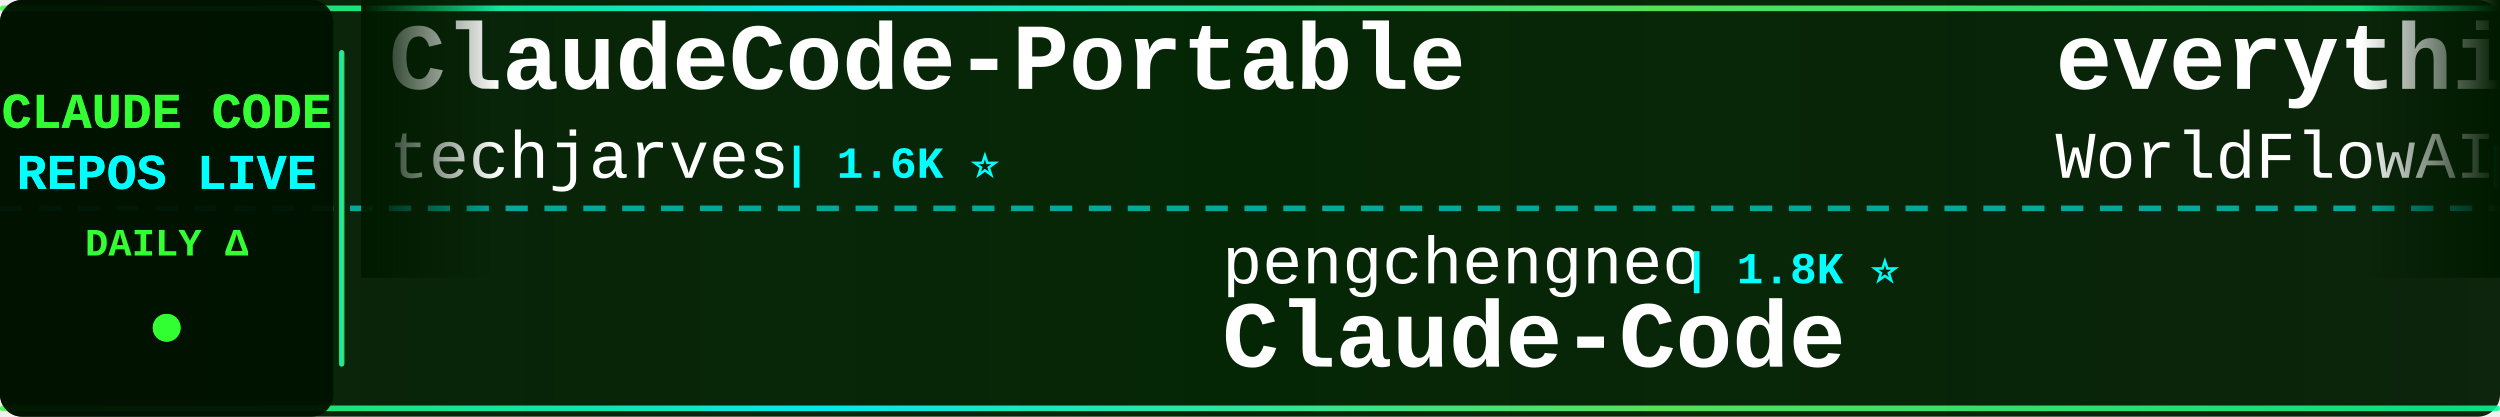
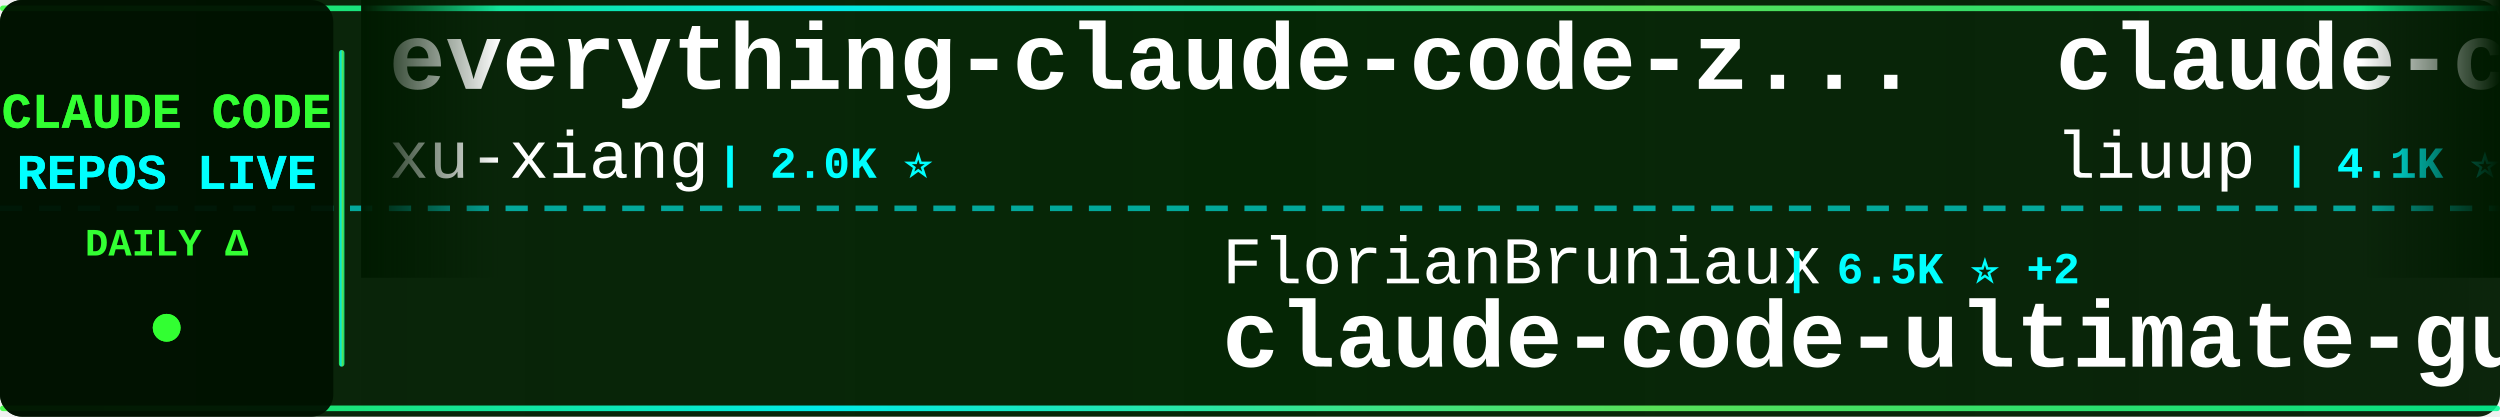
<svg xmlns="http://www.w3.org/2000/svg" width="900" height="150">
  <defs>
    <linearGradient id="tickerBg" x1="0%" y1="0%" x2="100%" y2="0%">
      <stop offset="0%" style="stop-color:#001a00;stop-opacity:0.95" />
      <stop offset="50%" style="stop-color:#002200;stop-opacity:0.98" />
      <stop offset="100%" style="stop-color:#001a00;stop-opacity:0.95" />
    </linearGradient>
    <linearGradient id="borderGrad" x1="0%" y1="0%" x2="100%" y2="0%">
      <stop offset="0%" style="stop-color:#33ff33;stop-opacity:0.85">
        <animate attributeName="stop-opacity" values="0.85;1;0.85" dur="2s" repeatCount="indefinite" />
      </stop>
      <stop offset="33%" style="stop-color:#00ffff;stop-opacity:0.9">
        <animate attributeName="stop-opacity" values="0.9;1;0.9" dur="2.2s" repeatCount="indefinite" />
      </stop>
      <stop offset="66%" style="stop-color:#66ff66;stop-opacity:0.85">
        <animate attributeName="stop-opacity" values="0.85;1;0.85" dur="1.8s" repeatCount="indefinite" />
      </stop>
      <stop offset="100%" style="stop-color:#00ff99;stop-opacity:0.85">
        <animate attributeName="stop-opacity" values="0.85;1;0.85" dur="2s" repeatCount="indefinite" />
      </stop>
    </linearGradient>
    <filter id="textGlow">
      <feGaussianBlur stdDeviation="0.1" result="coloredBlur" />
      <feMerge>
        <feMergeNode in="coloredBlur" />
        <feMergeNode in="SourceGraphic" />
      </feMerge>
    </filter>
    <filter id="metricGlow">
      <feGaussianBlur stdDeviation="0.2" result="coloredBlur" />
      <feMerge>
        <feMergeNode in="coloredBlur" />
        <feMergeNode in="SourceGraphic" />
      </feMerge>
    </filter>
    <linearGradient id="leftFade" x1="0%" y1="0%" x2="100%" y2="0%">
      <stop offset="0%" style="stop-color:#001a00;stop-opacity:1" />
      <stop offset="100%" style="stop-color:#001a00;stop-opacity:0" />
    </linearGradient>
    <linearGradient id="rightFade" x1="0%" y1="0%" x2="100%" y2="0%">
      <stop offset="0%" style="stop-color:#001a00;stop-opacity:0" />
      <stop offset="100%" style="stop-color:#001a00;stop-opacity:1" />
    </linearGradient>
  </defs>
  <rect width="900" height="150" fill="url(#tickerBg)" rx="8" />
  <rect x="0" y="2" width="900" height="2" fill="url(#borderGrad)" rx="1" />
  <rect x="0" y="146" width="900" height="2" fill="url(#borderGrad)" rx="1" />
  <line x1="0" y1="75" x2="900" y2="75" stroke="#00ffff" stroke-width="2" stroke-dasharray="8 6" opacity="0.6" />
  <rect x="0" y="0" width="120" height="150" fill="#001100" opacity="0.95" rx="8" />
  <text x="60" y="46" font-family="'Courier New', monospace" font-size="18" font-weight="bold" fill="#33ff33" text-anchor="middle" filter="url(#textGlow)">
    CLAUDE CODE
  </text>
  <text x="60" y="68" font-family="'Courier New', monospace" font-size="18" font-weight="bold" fill="#00ffff" text-anchor="middle" filter="url(#textGlow)">
    REPOS LIVE
  </text>
  <text x="60" y="92" font-family="'Courier New', monospace" font-size="14" font-weight="bold" fill="#33ff33" text-anchor="middle">
    DAILY Δ
  </text>
  <circle cx="60" cy="118" r="5" fill="#33ff33" filter="url(#metricGlow)">
    <animate attributeName="r" values="4;6;4" dur="1.5s" repeatCount="indefinite" />
    <animate attributeName="opacity" values="0.6;1;0.6" dur="1.5s" repeatCount="indefinite" />
  </circle>
  <rect x="122" y="18" width="2" height="114" fill="url(#borderGrad)" rx="1" />
  <clipPath id="tickerClip">
    <rect x="130" y="0" width="770" height="150" />
  </clipPath>
  <g clip-path="url(#tickerClip)">
    <g id="tickerItems">
      <animateTransform attributeName="transform" attributeType="XML" type="translate" from="0 0" to="-3000 0" dur="54s" repeatCount="indefinite" />
      <g transform="translate(0, 0)">
-         <text x="140" y="32" font-family="'Courier New', monospace" font-size="34" font-weight="bold" fill="#ffffff">ClaudeCode-Portable</text>
-         <text x="140" y="64" font-family="'Courier New', monospace" font-size="24" font-weight="normal" fill="#ffffff" opacity="1.0">techjarves</text>
-         <text x="282" y="64" font-family="'Courier New', monospace" font-size="16" font-weight="bold" fill="#00ffff"> | 1.6K ⭐</text>
+         <text x="140" y="32" font-family="'Courier New', monospace" font-size="34" font-weight="bold" fill="#ffffff">everything-claude-code-z...</text>
+         <text x="140" y="64" font-family="'Courier New', monospace" font-size="24" font-weight="normal" fill="#ffffff" opacity="1.0">xu-xiang</text>
+         <text x="258" y="64" font-family="'Courier New', monospace" font-size="16" font-weight="bold" fill="#00ffff"> | 2.0K ⭐</text>
      </g>
      <g transform="translate(300, 0)">
-         <text x="140" y="102" font-family="'Courier New', monospace" font-size="24" font-weight="normal" fill="#ffffff" opacity="1.0">pengchengneo</text>
-         <text x="306" y="102" font-family="'Courier New', monospace" font-size="16" font-weight="bold" fill="#00ffff"> | 1.8K ⭐</text>
-         <text x="140" y="132" font-family="'Courier New', monospace" font-size="34" font-weight="bold" fill="#ffffff">Claude-Code</text>
+         <text x="140" y="102" font-family="'Courier New', monospace" font-size="24" font-weight="normal" fill="#ffffff" opacity="1.0">FlorianBruniaux</text>
+         <text x="342" y="102" font-family="'Courier New', monospace" font-size="16" font-weight="bold" fill="#00ffff"> | 6.5K ⭐ +2</text>
+         <text x="140" y="132" font-family="'Courier New', monospace" font-size="34" font-weight="bold" fill="#ffffff">claude-code-ultimate-gui...</text>
      </g>
      <g transform="translate(600, 0)">
-         <text x="140" y="32" font-family="'Courier New', monospace" font-size="34" font-weight="bold" fill="#ffffff">everything-claude-code</text>
-         <text x="140" y="64" font-family="'Courier New', monospace" font-size="24" font-weight="normal" fill="#ffffff" opacity="1.0">WorldFlowAI</text>
-         <text x="294" y="64" font-family="'Courier New', monospace" font-size="16" font-weight="bold" fill="#00ffff"> | 6.7K ⭐ +6</text>
+         <text x="140" y="32" font-family="'Courier New', monospace" font-size="34" font-weight="bold" fill="#ffffff">claude-code-analysis</text>
+         <text x="140" y="64" font-family="'Courier New', monospace" font-size="24" font-weight="normal" fill="#ffffff" opacity="1.0">liuup</text>
+         <text x="222" y="64" font-family="'Courier New', monospace" font-size="16" font-weight="bold" fill="#00ffff"> | 4.1K ⭐ +1</text>
      </g>
      <g transform="translate(900, 0)">
-         <text x="140" y="102" font-family="'Courier New', monospace" font-size="24" font-weight="normal" fill="#ffffff" opacity="1.0">luyao618</text>
-         <text x="258" y="102" font-family="'Courier New', monospace" font-size="16" font-weight="bold" fill="#00ffff"> | 1.7K ⭐</text>
-         <text x="140" y="132" font-family="'Courier New', monospace" font-size="34" font-weight="bold" fill="#ffffff">Claude-Code-Source-Study</text>
+         <text x="140" y="102" font-family="'Courier New', monospace" font-size="24" font-weight="normal" fill="#ffffff" opacity="1.0">Maciek-roboblog</text>
+         <text x="342" y="102" font-family="'Courier New', monospace" font-size="16" font-weight="bold" fill="#00ffff"> | 8.8K ⭐</text>
+         <text x="140" y="132" font-family="'Courier New', monospace" font-size="34" font-weight="bold" fill="#ffffff">Claude-Code-Usage-Monito...</text>
      </g>
      <g transform="translate(1200, 0)">
-         <text x="140" y="32" font-family="'Courier New', monospace" font-size="34" font-weight="bold" fill="#ffffff">claude-code-best-practic...</text>
-         <text x="140" y="64" font-family="'Courier New', monospace" font-size="24" font-weight="normal" fill="#ffffff" opacity="1.0">shanraisshan</text>
-         <text x="306" y="64" font-family="'Courier New', monospace" font-size="16" font-weight="bold" fill="#00ffff"> | 69.2K ⭐ +8</text>
+         <text x="140" y="32" font-family="'Courier New', monospace" font-size="34" font-weight="bold" fill="#ffffff">Claude-Code</text>
+         <text x="140" y="64" font-family="'Courier New', monospace" font-size="24" font-weight="normal" fill="#ffffff" opacity="1.0">OrcaWhisper</text>
+         <text x="294" y="64" font-family="'Courier New', monospace" font-size="16" font-weight="bold" fill="#00ffff"> | 111 ⭐</text>
      </g>
      <g transform="translate(1500, 0)">
-         <text x="140" y="102" font-family="'Courier New', monospace" font-size="24" font-weight="normal" fill="#ffffff" opacity="1.0">musistudio</text>
-         <text x="282" y="102" font-family="'Courier New', monospace" font-size="16" font-weight="bold" fill="#00ffff"> | 38.2K ⭐ +1</text>
-         <text x="140" y="132" font-family="'Courier New', monospace" font-size="34" font-weight="bold" fill="#ffffff">claude-code-router</text>
+         <text x="140" y="102" font-family="'Courier New', monospace" font-size="24" font-weight="normal" fill="#ffffff" opacity="1.0">VoltAgent</text>
+         <text x="270" y="102" font-family="'Courier New', monospace" font-size="16" font-weight="bold" fill="#00ffff"> | 26.7K ⭐ +5</text>
+         <text x="140" y="132" font-family="'Courier New', monospace" font-size="34" font-weight="bold" fill="#ffffff">awesome-claude-code-suba...</text>
      </g>
      <g transform="translate(1800, 0)">
-         <text x="140" y="32" font-family="'Courier New', monospace" font-size="34" font-weight="bold" fill="#ffffff">claude-code-spec-workflo...</text>
-         <text x="140" y="64" font-family="'Courier New', monospace" font-size="24" font-weight="normal" fill="#ffffff" opacity="1.0">Pimzino</text>
-         <text x="246" y="64" font-family="'Courier New', monospace" font-size="16" font-weight="bold" fill="#00ffff"> | 3.9K ⭐</text>
+         <text x="140" y="32" font-family="'Courier New', monospace" font-size="34" font-weight="bold" fill="#ffffff">claude-code-templates</text>
+         <text x="140" y="64" font-family="'Courier New', monospace" font-size="24" font-weight="normal" fill="#ffffff" opacity="1.0">davila7</text>
+         <text x="246" y="64" font-family="'Courier New', monospace" font-size="16" font-weight="bold" fill="#00ffff"> | 34.0K ⭐ +2</text>
      </g>
      <g transform="translate(2100, 0)">
-         <text x="140" y="102" font-family="'Courier New', monospace" font-size="24" font-weight="normal" fill="#ffffff" opacity="1.0">wanshuiyin</text>
-         <text x="282" y="102" font-family="'Courier New', monospace" font-size="16" font-weight="bold" fill="#00ffff"> | 19.5K ⭐ +5</text>
-         <text x="140" y="132" font-family="'Courier New', monospace" font-size="34" font-weight="bold" fill="#ffffff">Auto-claude-code-researc...</text>
+         <text x="140" y="102" font-family="'Courier New', monospace" font-size="24" font-weight="normal" fill="#ffffff" opacity="1.0">https-deeplearning-ai</text>
+         <text x="414" y="102" font-family="'Courier New', monospace" font-size="16" font-weight="bold" fill="#00ffff"> | 566 ⭐</text>
+         <text x="140" y="132" font-family="'Courier New', monospace" font-size="34" font-weight="bold" fill="#ffffff">sc-claude-code-files</text>
      </g>
      <g transform="translate(2400, 0)">
-         <text x="140" y="32" font-family="'Courier New', monospace" font-size="34" font-weight="bold" fill="#ffffff">claude-code-cli</text>
-         <text x="140" y="64" font-family="'Courier New', monospace" font-size="24" font-weight="normal" fill="#ffffff" opacity="1.0">huangserva</text>
-         <text x="282" y="64" font-family="'Courier New', monospace" font-size="16" font-weight="bold" fill="#00ffff"> | 633 ⭐</text>
+         <text x="140" y="32" font-family="'Courier New', monospace" font-size="34" font-weight="bold" fill="#ffffff">awesome-claude-code-plug...</text>
+         <text x="140" y="64" font-family="'Courier New', monospace" font-size="24" font-weight="normal" fill="#ffffff" opacity="1.0">ccplugins</text>
+         <text x="270" y="64" font-family="'Courier New', monospace" font-size="16" font-weight="bold" fill="#00ffff"> | 1.0K ⭐ +1</text>
      </g>
      <g transform="translate(2700, 0)">
-         <text x="140" y="102" font-family="'Courier New', monospace" font-size="24" font-weight="normal" fill="#ffffff" opacity="1.0">darcyegb</text>
-         <text x="258" y="102" font-family="'Courier New', monospace" font-size="16" font-weight="bold" fill="#00ffff"> | 782 ⭐</text>
-         <text x="140" y="132" font-family="'Courier New', monospace" font-size="34" font-weight="bold" fill="#ffffff">ClaudeCodeAgents</text>
+         <text x="140" y="102" font-family="'Courier New', monospace" font-size="24" font-weight="normal" fill="#ffffff" opacity="1.0">Windy3f3f3f3f</text>
+         <text x="318" y="102" font-family="'Courier New', monospace" font-size="16" font-weight="bold" fill="#00ffff"> | 3.8K ⭐</text>
+         <text x="140" y="132" font-family="'Courier New', monospace" font-size="34" font-weight="bold" fill="#ffffff">how-claude-code-works</text>
      </g>
      <g transform="translate(3000, 0)">
-         <text x="140" y="32" font-family="'Courier New', monospace" font-size="34" font-weight="bold" fill="#ffffff">ClaudeCode-Portable</text>
-         <text x="140" y="64" font-family="'Courier New', monospace" font-size="24" font-weight="normal" fill="#ffffff" opacity="1.0">techjarves</text>
-         <text x="282" y="64" font-family="'Courier New', monospace" font-size="16" font-weight="bold" fill="#00ffff"> | 1.6K ⭐</text>
+         <text x="140" y="32" font-family="'Courier New', monospace" font-size="34" font-weight="bold" fill="#ffffff">everything-claude-code-z...</text>
+         <text x="140" y="64" font-family="'Courier New', monospace" font-size="24" font-weight="normal" fill="#ffffff" opacity="1.0">xu-xiang</text>
+         <text x="258" y="64" font-family="'Courier New', monospace" font-size="16" font-weight="bold" fill="#00ffff"> | 2.0K ⭐</text>
      </g>
      <g transform="translate(3300, 0)">
-         <text x="140" y="102" font-family="'Courier New', monospace" font-size="24" font-weight="normal" fill="#ffffff" opacity="1.0">pengchengneo</text>
-         <text x="306" y="102" font-family="'Courier New', monospace" font-size="16" font-weight="bold" fill="#00ffff"> | 1.8K ⭐</text>
-         <text x="140" y="132" font-family="'Courier New', monospace" font-size="34" font-weight="bold" fill="#ffffff">Claude-Code</text>
+         <text x="140" y="102" font-family="'Courier New', monospace" font-size="24" font-weight="normal" fill="#ffffff" opacity="1.0">FlorianBruniaux</text>
+         <text x="342" y="102" font-family="'Courier New', monospace" font-size="16" font-weight="bold" fill="#00ffff"> | 6.5K ⭐ +2</text>
+         <text x="140" y="132" font-family="'Courier New', monospace" font-size="34" font-weight="bold" fill="#ffffff">claude-code-ultimate-gui...</text>
      </g>
      <g transform="translate(3600, 0)">
-         <text x="140" y="32" font-family="'Courier New', monospace" font-size="34" font-weight="bold" fill="#ffffff">everything-claude-code</text>
-         <text x="140" y="64" font-family="'Courier New', monospace" font-size="24" font-weight="normal" fill="#ffffff" opacity="1.0">WorldFlowAI</text>
-         <text x="294" y="64" font-family="'Courier New', monospace" font-size="16" font-weight="bold" fill="#00ffff"> | 6.7K ⭐ +6</text>
+         <text x="140" y="32" font-family="'Courier New', monospace" font-size="34" font-weight="bold" fill="#ffffff">claude-code-analysis</text>
+         <text x="140" y="64" font-family="'Courier New', monospace" font-size="24" font-weight="normal" fill="#ffffff" opacity="1.0">liuup</text>
+         <text x="222" y="64" font-family="'Courier New', monospace" font-size="16" font-weight="bold" fill="#00ffff"> | 4.1K ⭐ +1</text>
      </g>
      <g transform="translate(3900, 0)">
-         <text x="140" y="102" font-family="'Courier New', monospace" font-size="24" font-weight="normal" fill="#ffffff" opacity="1.0">luyao618</text>
-         <text x="258" y="102" font-family="'Courier New', monospace" font-size="16" font-weight="bold" fill="#00ffff"> | 1.7K ⭐</text>
-         <text x="140" y="132" font-family="'Courier New', monospace" font-size="34" font-weight="bold" fill="#ffffff">Claude-Code-Source-Study</text>
+         <text x="140" y="102" font-family="'Courier New', monospace" font-size="24" font-weight="normal" fill="#ffffff" opacity="1.0">Maciek-roboblog</text>
+         <text x="342" y="102" font-family="'Courier New', monospace" font-size="16" font-weight="bold" fill="#00ffff"> | 8.8K ⭐</text>
+         <text x="140" y="132" font-family="'Courier New', monospace" font-size="34" font-weight="bold" fill="#ffffff">Claude-Code-Usage-Monito...</text>
      </g>
    </g>
  </g>
  <rect x="130" y="0" width="50" height="100" fill="url(#leftFade)" />
  <rect x="850" y="0" width="50" height="100" fill="url(#rightFade)" />
</svg>
